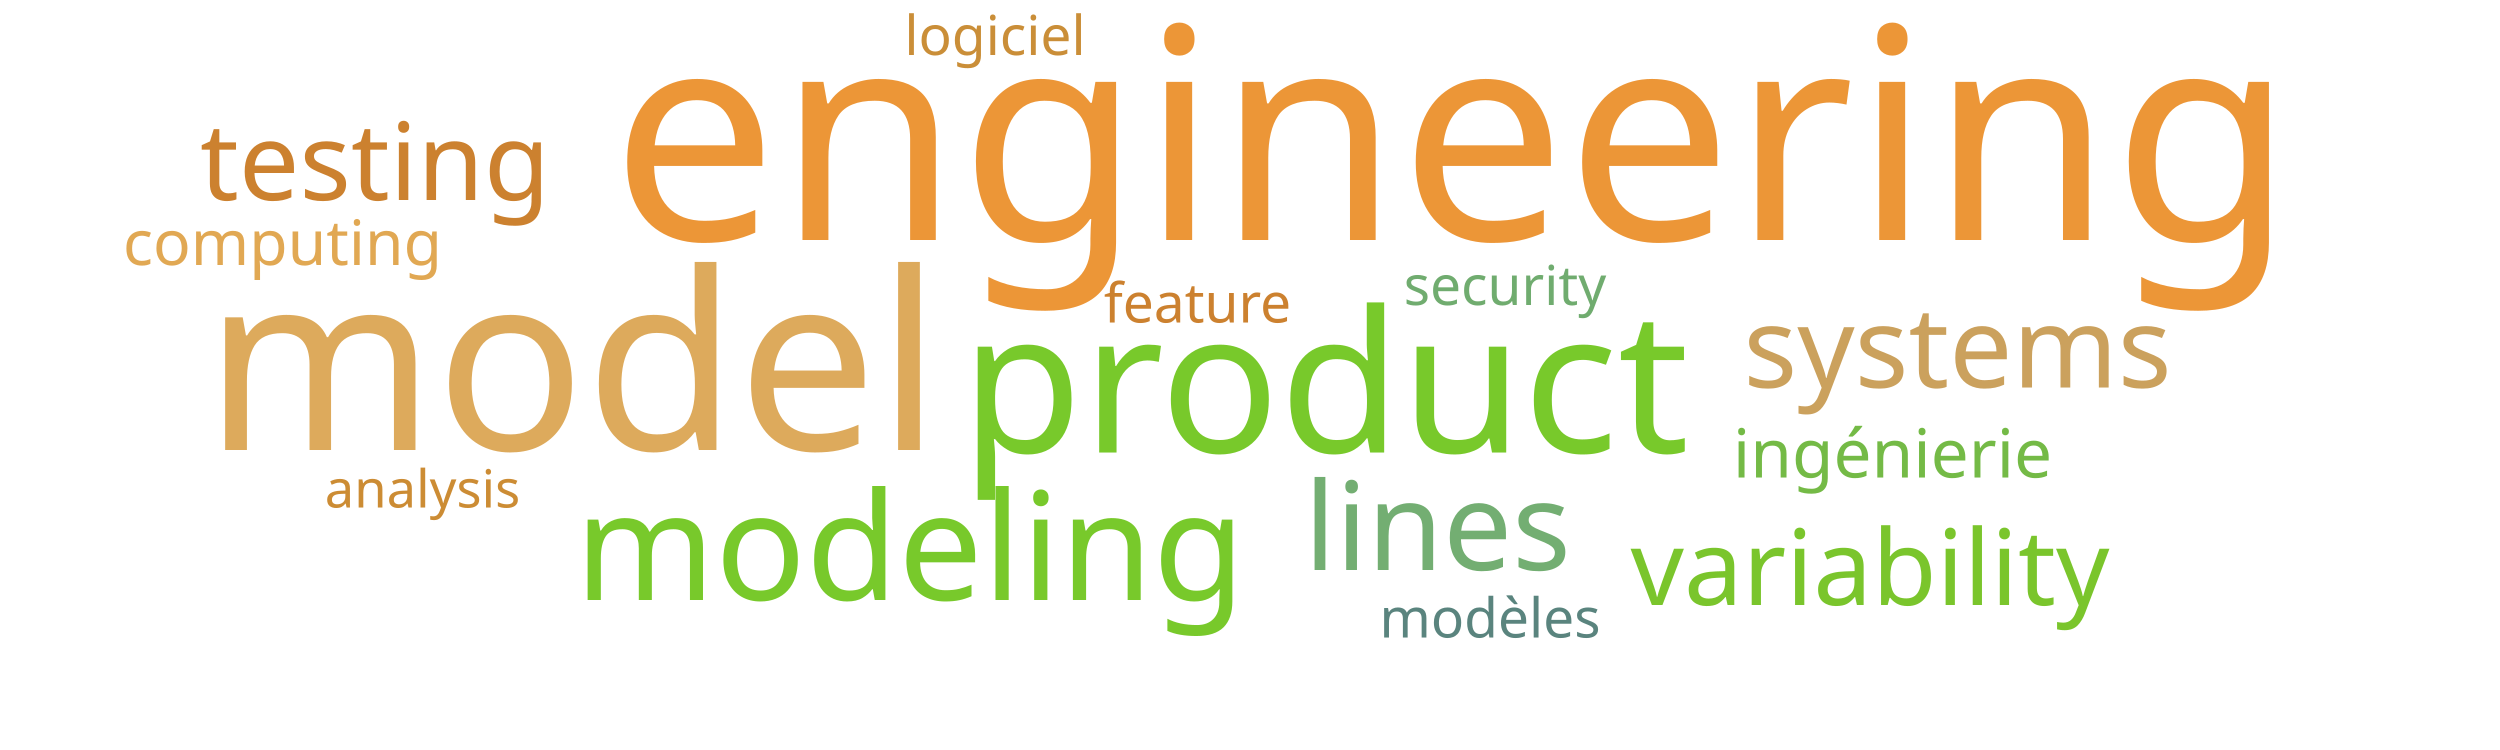
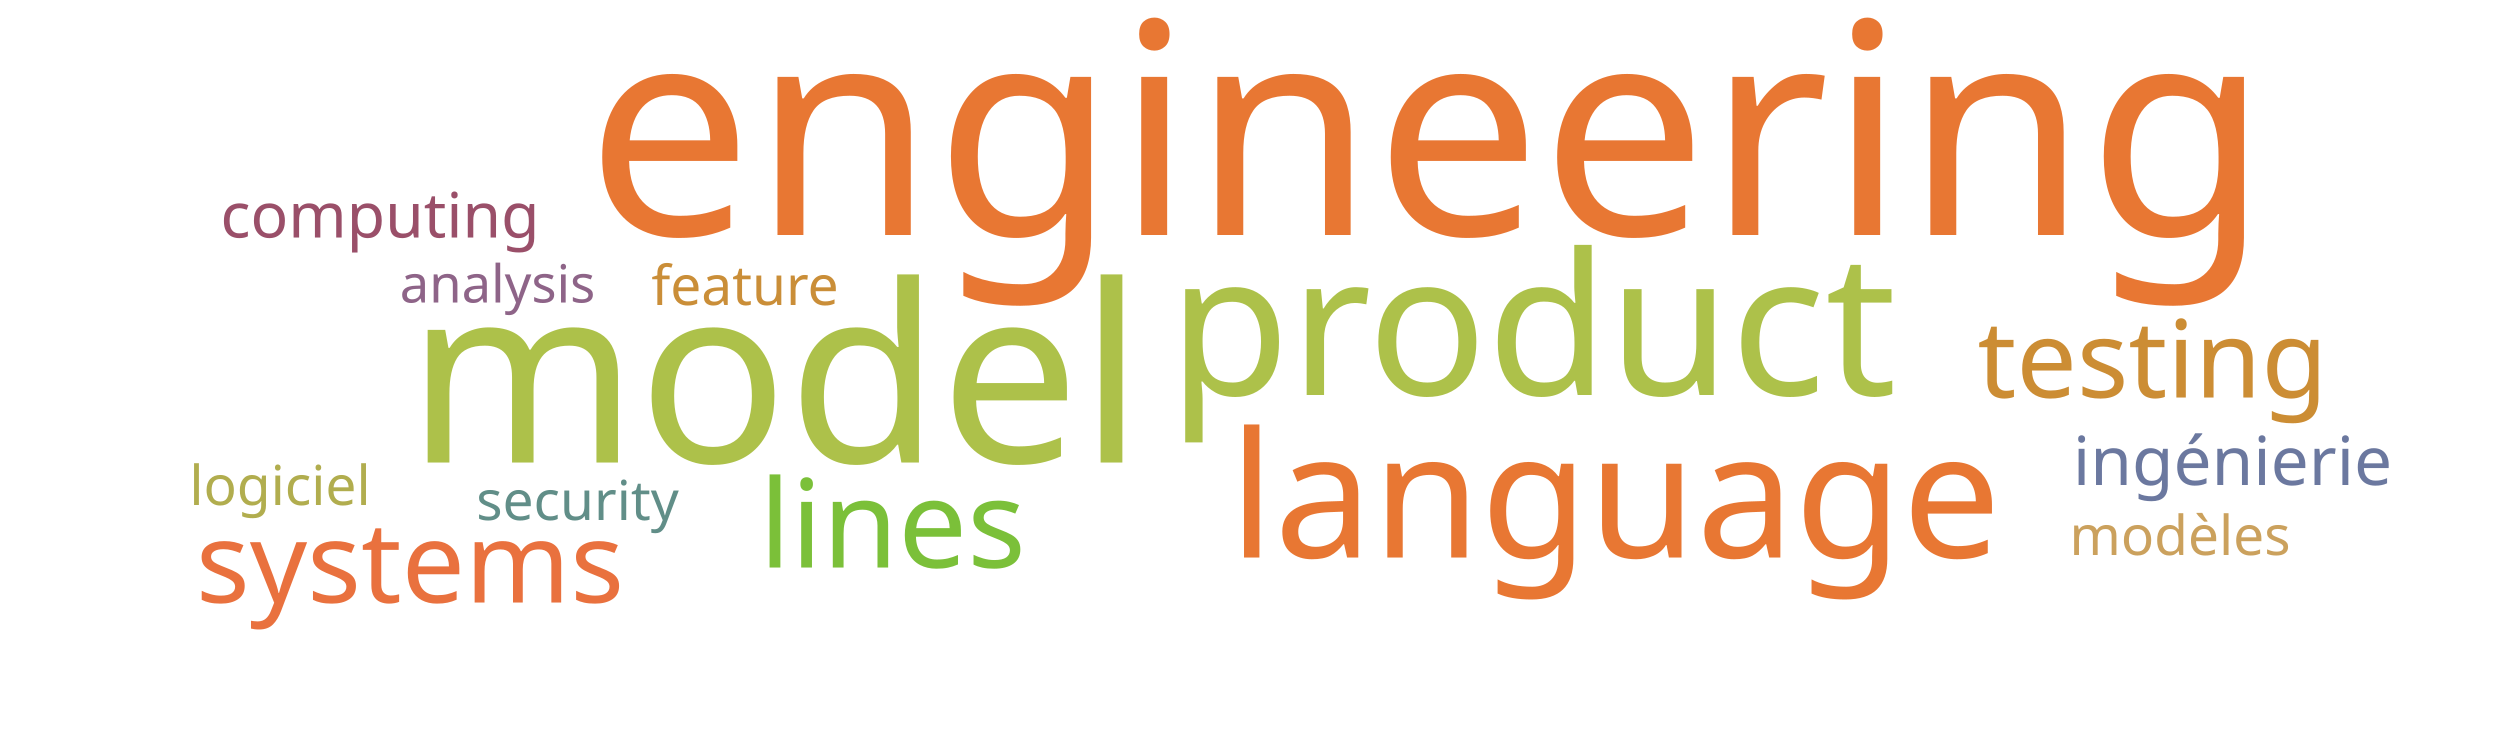
<svg xmlns="http://www.w3.org/2000/svg" width="1000" height="300">
  <g transform="translate(500, 150)">
-     <text text-anchor="middle" style="font-family: Impact; font-size: 118px; fill: #ec9637" transform="translate(81,-54)rotate(0)">engineering</text>
-     <text text-anchor="middle" style="font-family: Impact; font-size: 99px; fill: #ddaa5c" transform="translate(-271,30)rotate(0)">model</text>
-     <text text-anchor="middle" style="font-family: Impact; font-size: 79px; fill: #78c92b" transform="translate(30,31)rotate(0)">product</text>
-     <text text-anchor="middle" style="font-family: Impact; font-size: 60px; fill: #78c92b" transform="translate(-136,90)rotate(0)">modeling</text>
-     <text text-anchor="middle" style="font-family: Impact; font-size: 49px; fill: #73ae72" transform="translate(75,78)rotate(0)">lines</text>
-     <text text-anchor="middle" style="font-family: Impact; font-size: 45px; fill: #cba15d" transform="translate(283,5)rotate(0)">systems</text>
-     <text text-anchor="middle" style="font-family: Impact; font-size: 43px; fill: #cc812f" transform="translate(-350,-70)rotate(0)">testing</text>
-     <text text-anchor="middle" style="font-family: Impact; font-size: 42px; fill: #7ac52c" transform="translate(248,92)rotate(0)">variability</text>
-     <text text-anchor="middle" style="font-family: Impact; font-size: 27px; fill: #74ba46" transform="translate(257,41)rotate(0)">ingénierie</text>
-     <text text-anchor="middle" style="font-family: Impact; font-size: 25px; fill: #e1a853" transform="translate(-387,-44)rotate(0)">computing</text>
-     <text text-anchor="middle" style="font-family: Impact; font-size: 22px; fill: #70ac6f" transform="translate(102,-28)rotate(0)">security</text>
-     <text text-anchor="middle" style="font-family: Impact; font-size: 22px; fill: #cc812f" transform="translate(-21,-21)rotate(0)">feature</text>
-     <text text-anchor="middle" style="font-family: Impact; font-size: 22px; fill: #5a847e" transform="translate(96,105)rotate(0)">modèles</text>
-     <text text-anchor="middle" style="font-family: Impact; font-size: 22px; fill: #ca8e38" transform="translate(-102,-128)rotate(0)">logiciel</text>
-     <text text-anchor="middle" style="font-family: Impact; font-size: 21px; fill: #cc8c34" transform="translate(-331,53)rotate(0)">analysis</text>
+     <text text-anchor="middle" style="font-family: Impact; font-size: 118px; fill: #e87733" transform="translate(71,-56)rotate(0)">engineering</text>
+     <text text-anchor="middle" style="font-family: Impact; font-size: 99px; fill: #adc14a" transform="translate(-190,35)rotate(0)">model</text>
+     <text text-anchor="middle" style="font-family: Impact; font-size: 79px; fill: #adc14a" transform="translate(113,8)rotate(0)">product</text>
+     <text text-anchor="middle" style="font-family: Impact; font-size: 70px; fill: #e87733" transform="translate(146,73)rotate(0)">language</text>
+     <text text-anchor="middle" style="font-family: Impact; font-size: 49px; fill: #7bc039" transform="translate(-143,77)rotate(0)">lines</text>
+     <text text-anchor="middle" style="font-family: Impact; font-size: 45px; fill: #e9713e" transform="translate(-336,91)rotate(0)">systems</text>
+     <text text-anchor="middle" style="font-family: Impact; font-size: 43px; fill: #cc8d34" transform="translate(361,9)rotate(0)">testing</text>
+     <text text-anchor="middle" style="font-family: Impact; font-size: 27px; fill: #6b789f" transform="translate(393,44)rotate(0)">ingénierie</text>
+     <text text-anchor="middle" style="font-family: Impact; font-size: 25px; fill: #9a4f69" transform="translate(-348,-55)rotate(0)">computing</text>
+     <text text-anchor="middle" style="font-family: Impact; font-size: 22px; fill: #618e88" transform="translate(-269,58)rotate(0)">security</text>
+     <text text-anchor="middle" style="font-family: Impact; font-size: 22px; fill: #ca8e38" transform="translate(-202,-28)rotate(0)">feature</text>
+     <text text-anchor="middle" style="font-family: Impact; font-size: 22px; fill: #cba15d" transform="translate(372,72)rotate(0)">modèles</text>
+     <text text-anchor="middle" style="font-family: Impact; font-size: 22px; fill: #b1ad4e" transform="translate(-388,52)rotate(0)">logiciel</text>
+     <text text-anchor="middle" style="font-family: Impact; font-size: 21px; fill: #8e6488" transform="translate(-301,-29)rotate(0)">analysis</text>
  </g>
</svg>
